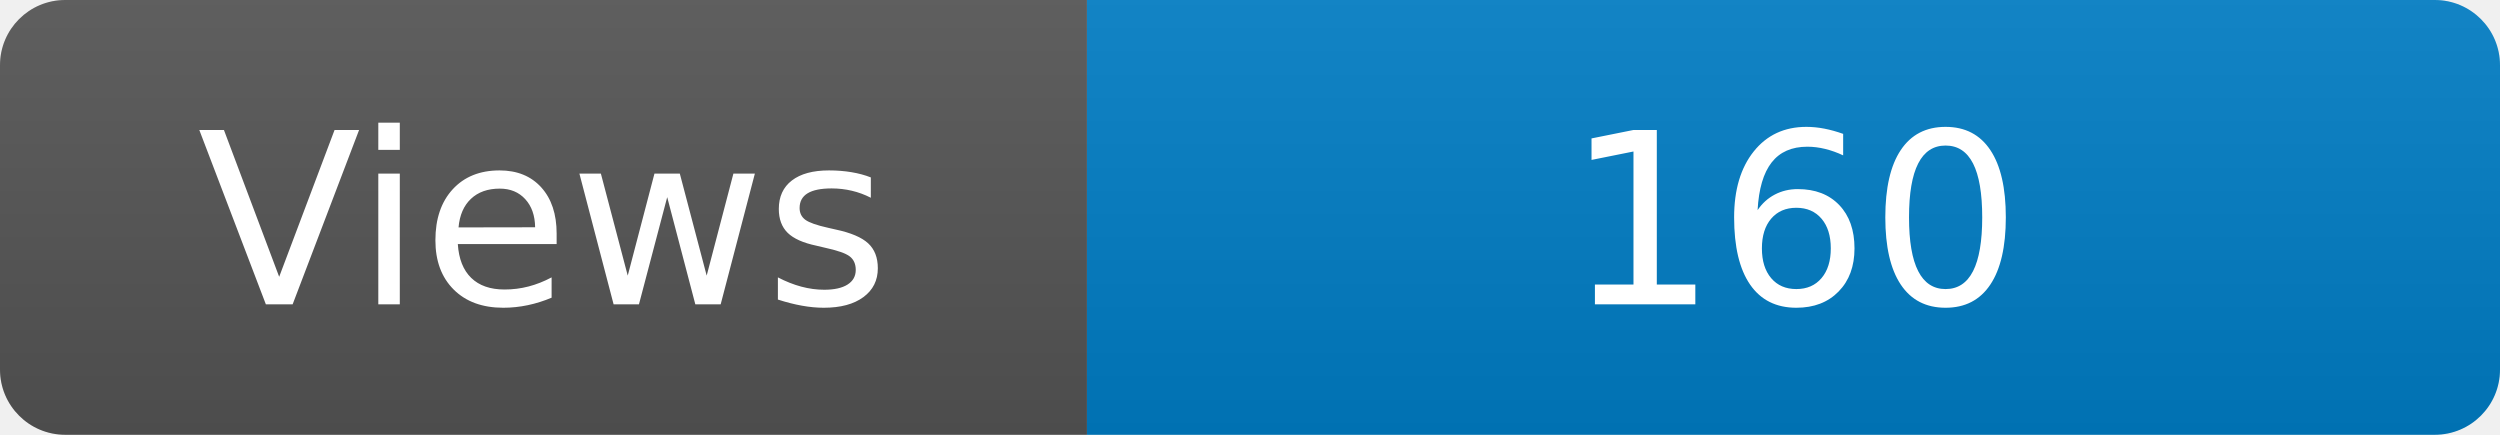
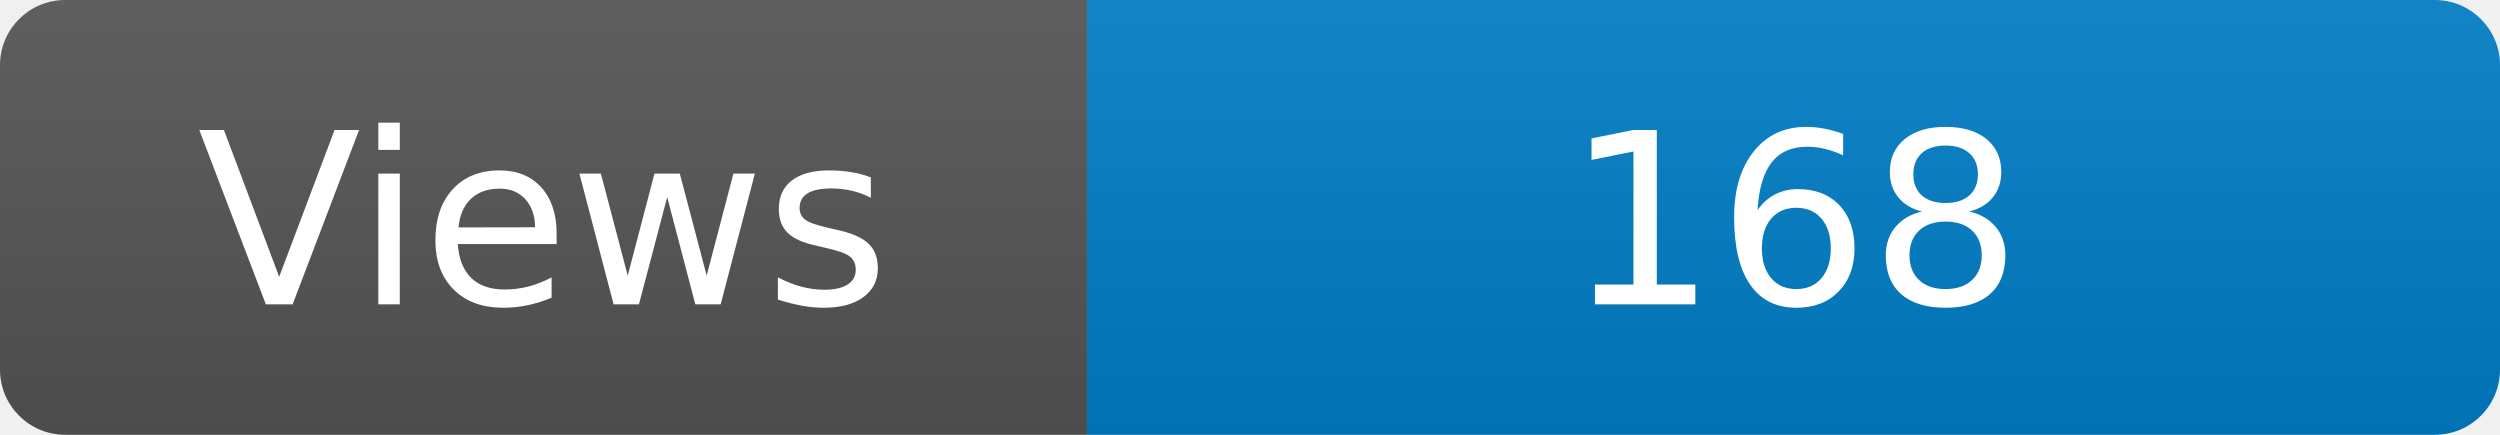
<svg xmlns="http://www.w3.org/2000/svg" width="115" height="20" role="img" aria-label="Maintained?: yes">
  <linearGradient id="s" x2="0" y2="100%">
    <stop offset="0" stop-color="#bbb" stop-opacity=".1" />
    <stop offset="1" stop-opacity=".1" />
  </linearGradient>
  <clipPath id="r">
    <rect width="115" height="20" rx="3" fill="#fff" />
  </clipPath>
  <g clip-path="url(#r)">
    <rect width="50" height="20" fill="#555" />
    <rect x="50" width="160" height="20" fill="#007ec6" />
    <rect width="115" height="20" fill="url(#s)" />
  </g>
  <g fill="#fff" text-anchor="middle" font-family="Verdana,Geneva,DejaVu Sans,sans-serif" font-size="110">
    <text x="250" y="140" transform="scale(.1)" fill="#fff">Views</text>
-     <text x="825" y="140" transform="scale(.1)" fill="#fff">160</text>
+     <text x="825" y="140" transform="scale(.1)" fill="#fff">168</text>
  </g>
</svg>
